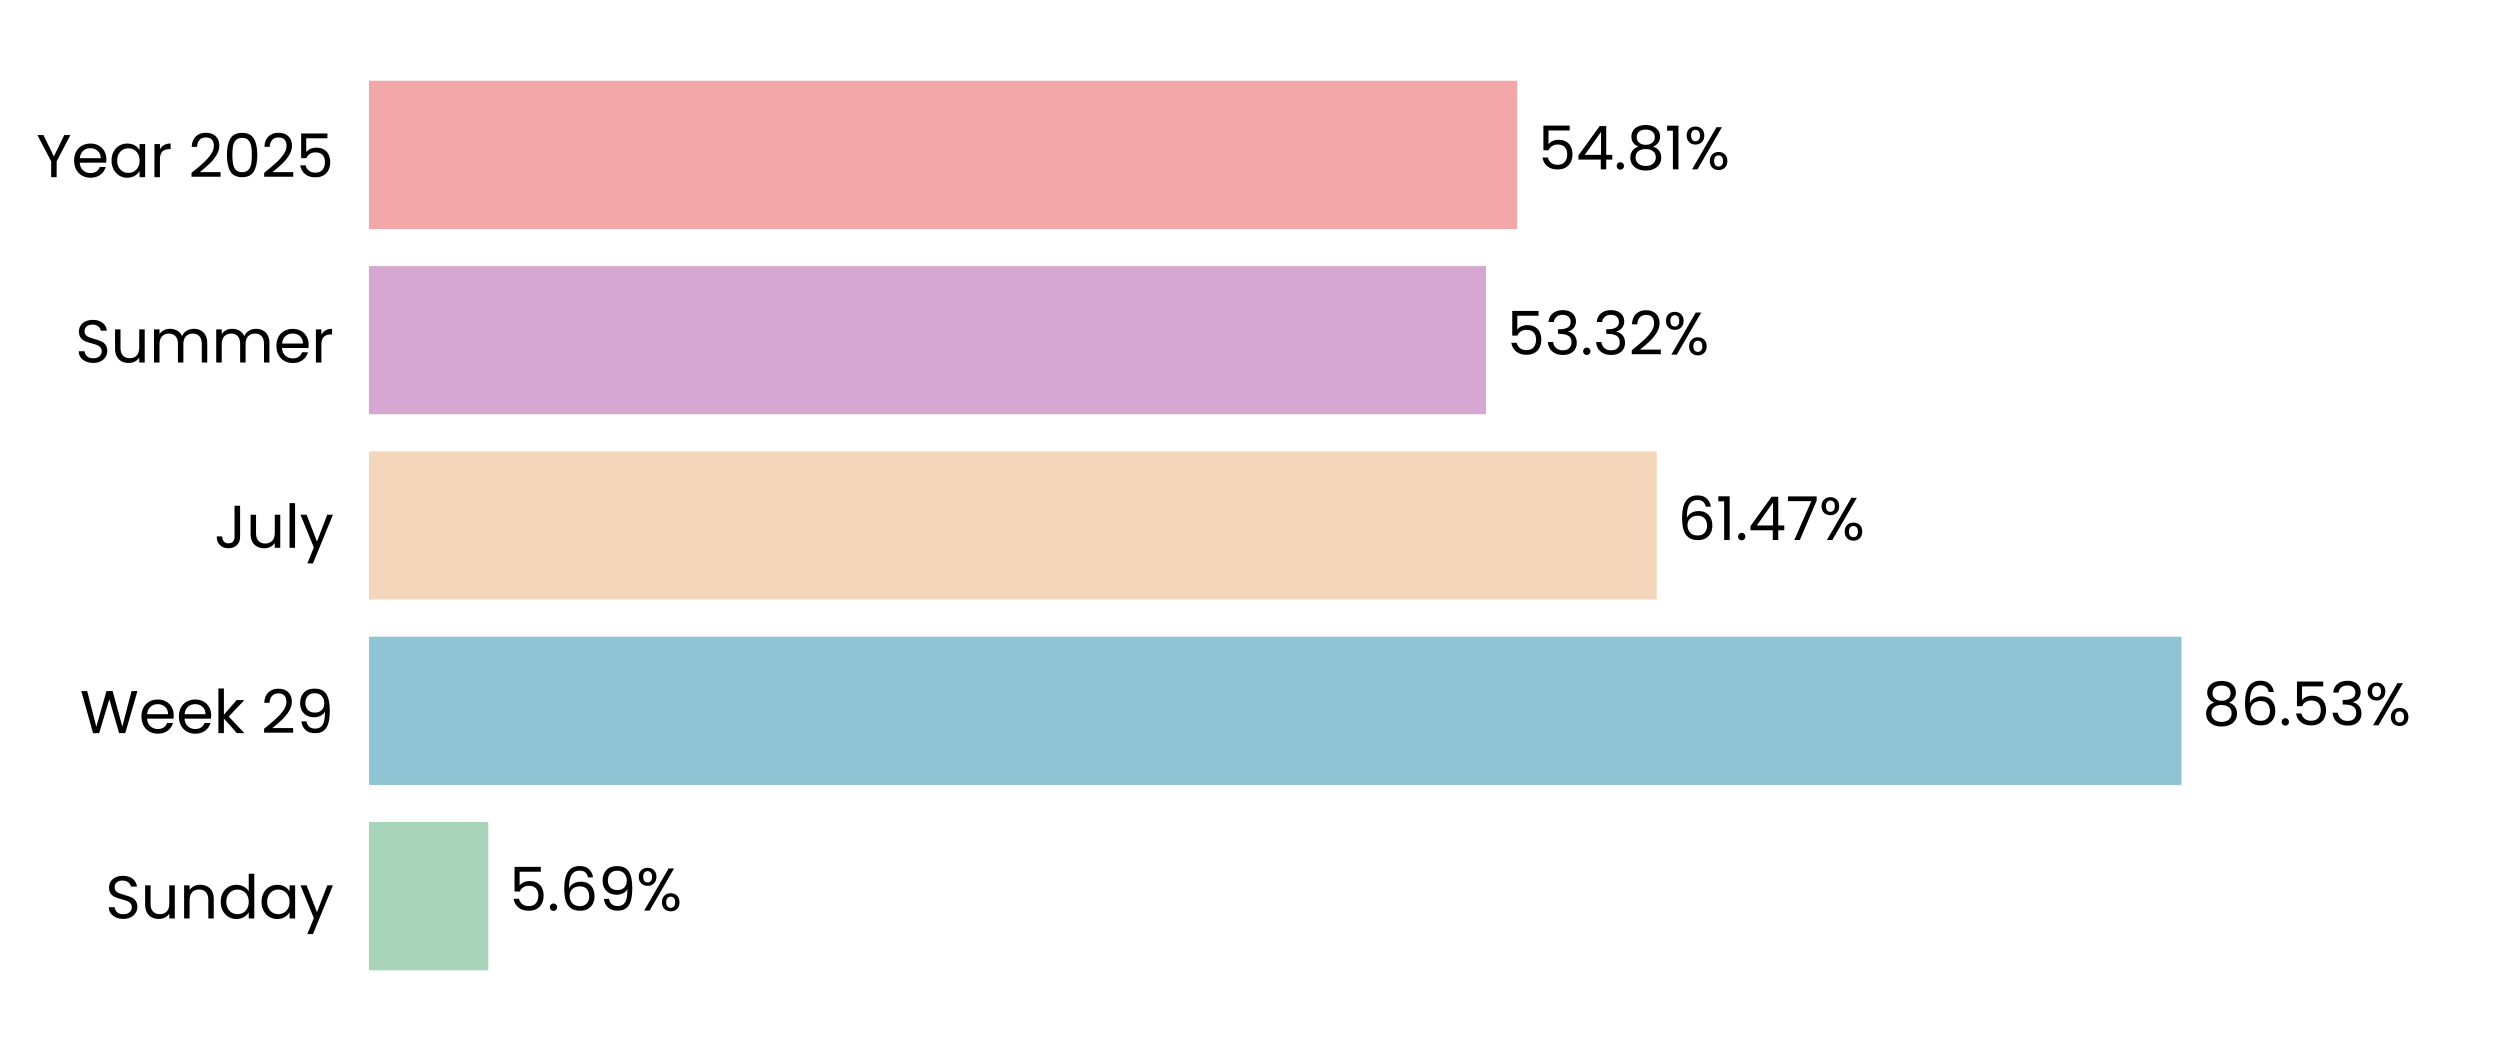
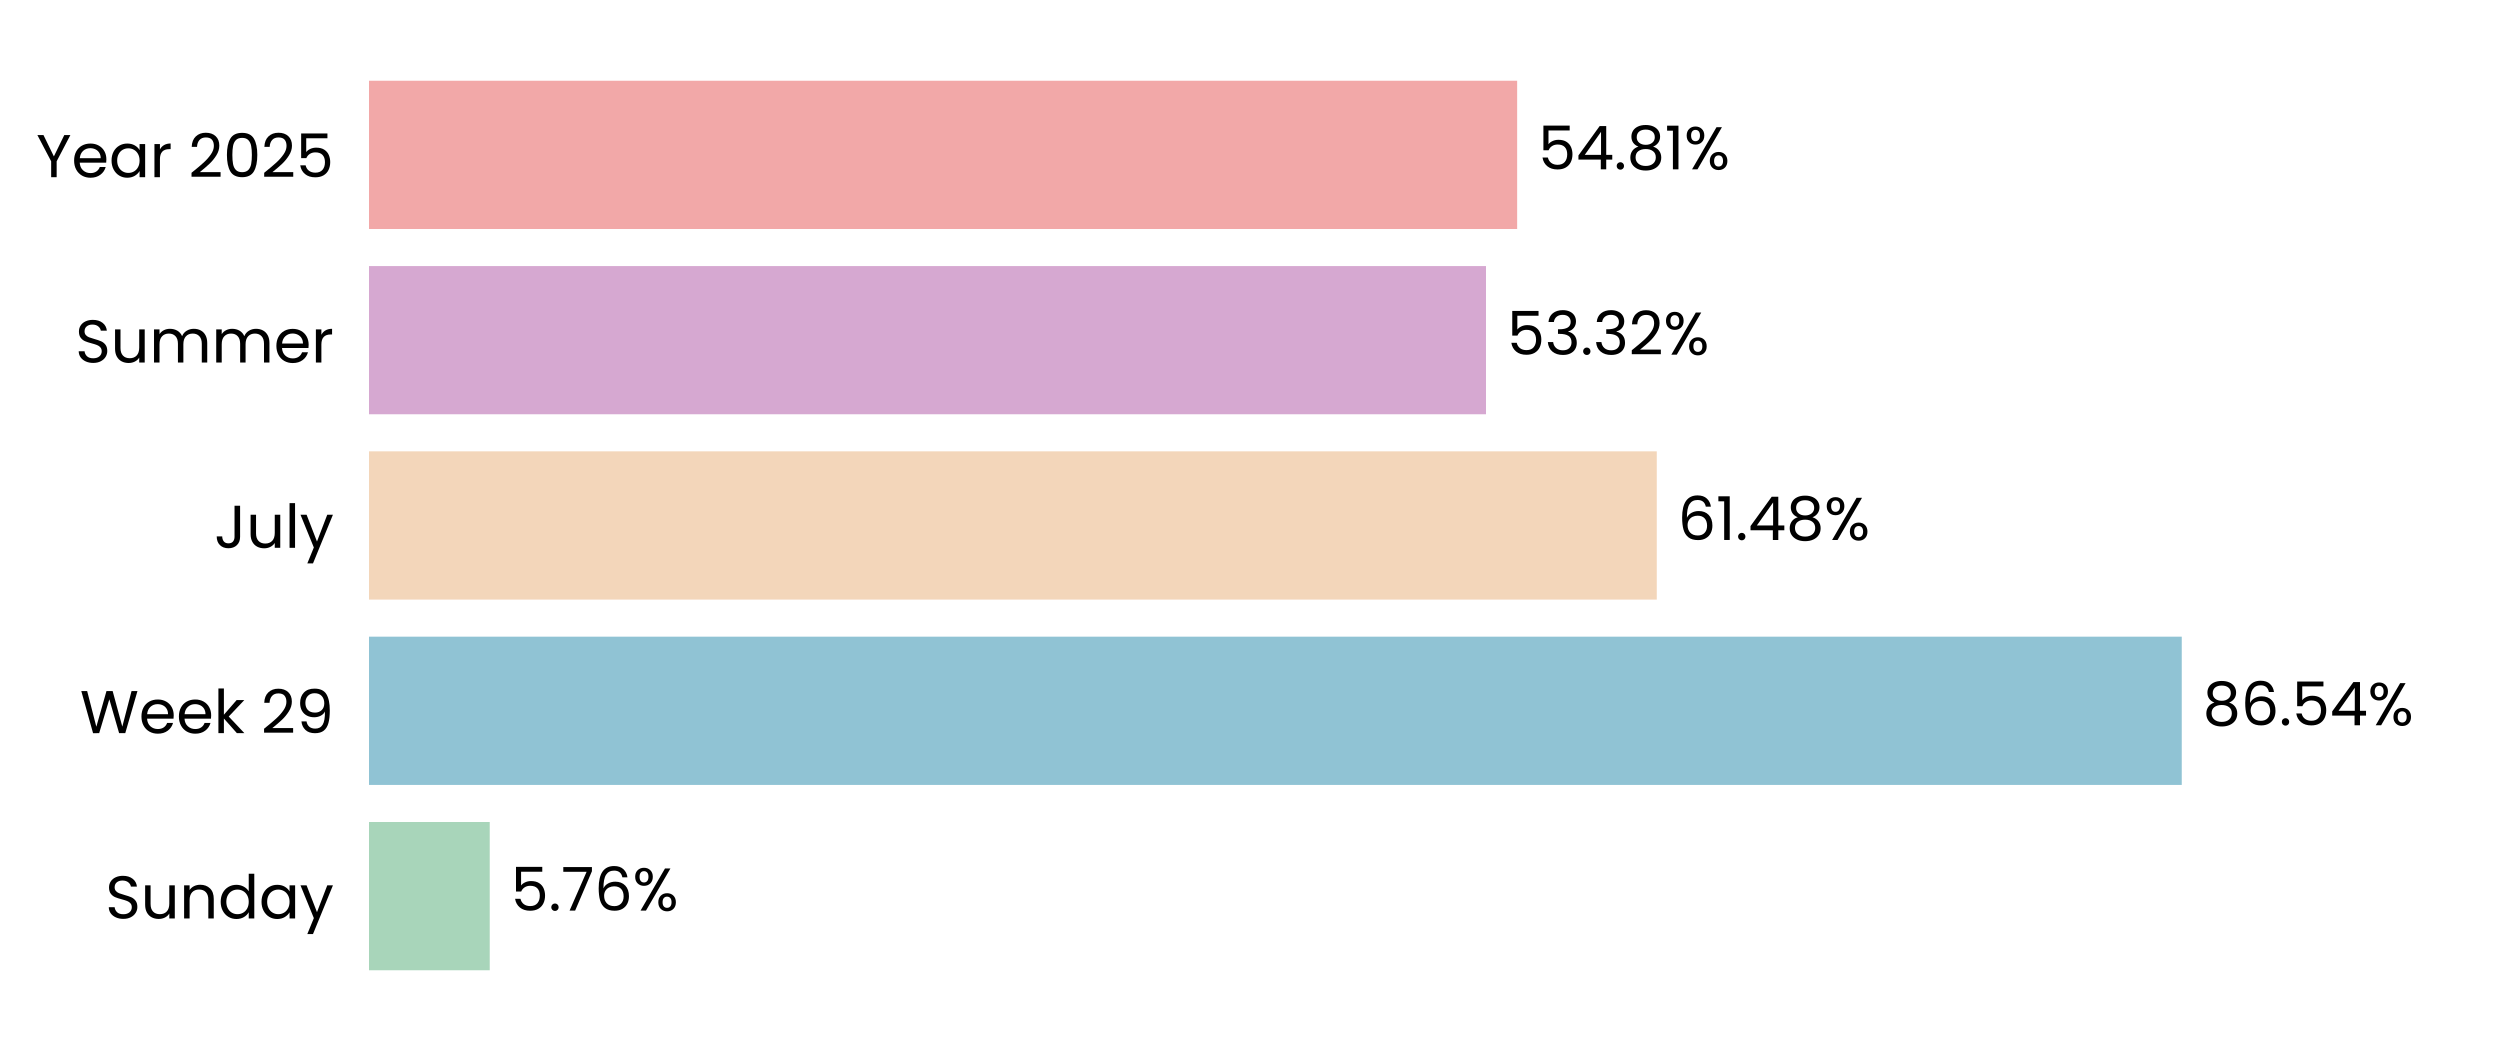
<svg xmlns="http://www.w3.org/2000/svg" xmlns:xlink="http://www.w3.org/1999/xlink" width="496.691pt" height="208.8pt" viewBox="0 0 496.691 208.8" version="1.1">
  <defs>
    <style type="text/css">*{stroke-linejoin: round; stroke-linecap: butt}</style>
  </defs>
  <g id="figure_1">
    <g id="patch_1">
      <path d="M 0 208.8  L 496.691 208.8  L 496.691 0  L 0 0  L 0 208.8  z " style="fill: none" />
    </g>
    <g id="axes_1">
      <g id="patch_2">
        <path d="M 73.311 201.6  L 489.491 201.6  L 489.491 7.2  L 73.311 7.2  L 73.311 201.6  z " style="fill: none" />
      </g>
      <g id="patch_3">
-         <path d="M 73.311 192.764  L 97.01 192.764  L 97.01 163.309  L 73.311 163.309  z " clip-path="url(#pd6798aa94c)" style="fill: #a8d5ba" />
+         <path d="M 73.311 192.764  L 97.299 192.764  L 97.299 163.309  L 73.311 163.309  z " clip-path="url(#p9e86f85a47)" style="fill: #a8d5ba" />
      </g>
      <g id="patch_4">
-         <path d="M 73.311 155.945  L 433.423 155.945  L 433.423 126.491  L 73.311 126.491  z " clip-path="url(#pd6798aa94c)" style="fill: #90c3d4" />
+         <path d="M 73.311 155.945  L 433.464 155.945  L 433.464 126.491  L 73.311 126.491  z " clip-path="url(#p9e86f85a47)" style="fill: #90c3d4" />
      </g>
      <g id="patch_5">
-         <path d="M 73.311 119.127  L 329.154 119.127  L 329.154 89.673  L 73.311 89.673  z " clip-path="url(#pd6798aa94c)" style="fill: #f3d6ba" />
+         <path d="M 73.311 119.127  L 329.163 119.127  L 329.163 89.673  L 73.311 89.673  z " clip-path="url(#p9e86f85a47)" style="fill: #f3d6ba" />
      </g>
      <g id="patch_6">
-         <path d="M 73.311 82.309  L 295.23 82.309  L 295.23 52.855  L 73.311 52.855  z " clip-path="url(#pd6798aa94c)" style="fill: #d6a8d1" />
+         <path d="M 73.311 82.309  L 295.233 82.309  L 295.233 52.855  L 73.311 52.855  z " clip-path="url(#p9e86f85a47)" style="fill: #d6a8d1" />
      </g>
      <g id="patch_7">
-         <path d="M 73.311 45.491  L 301.42 45.491  L 301.42 16.036  L 73.311 16.036  z " clip-path="url(#pd6798aa94c)" style="fill: #f2a8a8" />
+         <path d="M 73.311 45.491  L 301.421 45.491  L 301.421 16.036  L 73.311 16.036  z " clip-path="url(#p9e86f85a47)" style="fill: #f2a8a8" />
      </g>
      <g id="matplotlib.axis_1">
        <g id="ytick_1">
          <g id="text_1">
            <g transform="translate(20.92875 182.4764) scale(0.12 -0.12)">
              <defs>
                <path id="Poppins-Regular-53" d="M 1907 -45  Q 1466 -45 1117 112  Q 768 269 569 547  Q 371 826 365 1190  L 986 1190  Q 1018 877 1245 662  Q 1472 448 1907 448  Q 2323 448 2563 656  Q 2803 864 2803 1190  Q 2803 1446 2662 1606  Q 2522 1766 2310 1849  Q 2099 1933 1741 2029  Q 1299 2144 1033 2259  Q 768 2374 579 2620  Q 390 2867 390 3283  Q 390 3648 576 3929  Q 762 4211 1098 4364  Q 1434 4518 1869 4518  Q 2496 4518 2896 4204  Q 3296 3891 3347 3373  L 2707 3373  Q 2675 3629 2438 3824  Q 2202 4019 1811 4019  Q 1446 4019 1216 3830  Q 986 3642 986 3302  Q 986 3059 1123 2905  Q 1261 2752 1462 2672  Q 1664 2592 2029 2490  Q 2470 2368 2739 2249  Q 3008 2131 3200 1884  Q 3392 1638 3392 1216  Q 3392 890 3219 602  Q 3046 314 2707 134  Q 2368 -45 1907 -45  z " transform="scale(0.015625)" />
                <path id="Poppins-Regular-75" d="M 3603 3507  L 3603 0  L 3021 0  L 3021 518  Q 2854 250 2556 99  Q 2259 -51 1901 -51  Q 1491 -51 1164 118  Q 838 288 649 627  Q 461 966 461 1453  L 461 3507  L 1037 3507  L 1037 1530  Q 1037 1011 1299 732  Q 1562 454 2016 454  Q 2483 454 2752 742  Q 3021 1030 3021 1581  L 3021 3507  L 3603 3507  z " transform="scale(0.015625)" />
                <path id="Poppins-Regular-6e" d="M 2202 3571  Q 2842 3571 3238 3184  Q 3635 2797 3635 2067  L 3635 0  L 3059 0  L 3059 1984  Q 3059 2509 2796 2787  Q 2534 3066 2080 3066  Q 1619 3066 1347 2778  Q 1075 2490 1075 1939  L 1075 0  L 493 0  L 493 3507  L 1075 3507  L 1075 3008  Q 1248 3277 1545 3424  Q 1843 3571 2202 3571  z " transform="scale(0.015625)" />
                <path id="Poppins-Regular-64" d="M 275 1766  Q 275 2304 492 2710  Q 710 3117 1091 3341  Q 1472 3565 1946 3565  Q 2355 3565 2707 3376  Q 3059 3187 3245 2880  L 3245 4736  L 3834 4736  L 3834 0  L 3245 0  L 3245 659  Q 3072 346 2733 144  Q 2394 -58 1939 -58  Q 1472 -58 1091 172  Q 710 403 492 819  Q 275 1235 275 1766  z M 3245 1760  Q 3245 2157 3085 2451  Q 2925 2746 2653 2902  Q 2381 3059 2054 3059  Q 1728 3059 1459 2905  Q 1190 2752 1030 2457  Q 870 2163 870 1766  Q 870 1363 1030 1065  Q 1190 768 1459 611  Q 1728 454 2054 454  Q 2381 454 2653 611  Q 2925 768 3085 1065  Q 3245 1363 3245 1760  z " transform="scale(0.015625)" />
                <path id="Poppins-Regular-61" d="M 275 1766  Q 275 2304 492 2710  Q 710 3117 1091 3341  Q 1472 3565 1939 3565  Q 2400 3565 2739 3366  Q 3078 3168 3245 2867  L 3245 3507  L 3834 3507  L 3834 0  L 3245 0  L 3245 653  Q 3072 346 2729 144  Q 2387 -58 1933 -58  Q 1466 -58 1088 172  Q 710 403 492 819  Q 275 1235 275 1766  z M 3245 1760  Q 3245 2157 3085 2451  Q 2925 2746 2653 2902  Q 2381 3059 2054 3059  Q 1728 3059 1459 2905  Q 1190 2752 1030 2457  Q 870 2163 870 1766  Q 870 1363 1030 1065  Q 1190 768 1459 611  Q 1728 454 2054 454  Q 2381 454 2653 611  Q 2925 768 3085 1065  Q 3245 1363 3245 1760  z " transform="scale(0.015625)" />
                <path id="Poppins-Regular-79" d="M 3514 3507  L 1402 -1651  L 800 -1651  L 1491 38  L 77 3507  L 723 3507  L 1824 666  L 2912 3507  L 3514 3507  z " transform="scale(0.015625)" />
              </defs>
              <use xlink:href="#Poppins-Regular-53" />
              <use xlink:href="#Poppins-Regular-75" transform="translate(58.7 0)" />
              <use xlink:href="#Poppins-Regular-6e" transform="translate(122.7 0)" />
              <use xlink:href="#Poppins-Regular-64" transform="translate(186.7 0)" />
              <use xlink:href="#Poppins-Regular-61" transform="translate(254.3 0)" />
              <use xlink:href="#Poppins-Regular-79" transform="translate(321.8999 0)" />
            </g>
          </g>
        </g>
        <g id="ytick_2">
          <g id="text_2">
            <g transform="translate(15.87562 145.6582) scale(0.12 -0.12)">
              <defs>
                <path id="Poppins-Regular-57" d="M 6099 4461  L 4806 0  L 4154 0  L 3117 3590  L 2042 0  L 1395 -6  L 147 4461  L 768 4461  L 1741 678  L 2816 4461  L 3469 4461  L 4493 691  L 5472 4461  L 6099 4461  z " transform="scale(0.015625)" />
                <path id="Poppins-Regular-65" d="M 3693 1888  Q 3693 1722 3674 1536  L 870 1536  Q 902 1018 1225 726  Q 1549 435 2010 435  Q 2387 435 2640 611  Q 2893 787 2995 1082  L 3622 1082  Q 3482 576 3059 259  Q 2637 -58 2010 -58  Q 1510 -58 1116 166  Q 723 390 499 803  Q 275 1216 275 1760  Q 275 2304 492 2713  Q 710 3123 1104 3344  Q 1498 3565 2010 3565  Q 2509 3565 2893 3347  Q 3277 3130 3485 2749  Q 3693 2368 3693 1888  z M 3091 2010  Q 3091 2342 2944 2582  Q 2797 2822 2544 2947  Q 2291 3072 1984 3072  Q 1542 3072 1232 2790  Q 922 2509 877 2010  L 3091 2010  z " transform="scale(0.015625)" />
                <path id="Poppins-Regular-6b" d="M 2451 0  L 1075 1549  L 1075 0  L 493 0  L 493 4736  L 1075 4736  L 1075 1952  L 2426 3507  L 3238 3507  L 1587 1760  L 3245 0  L 2451 0  z " transform="scale(0.015625)" />
                <path id="Poppins-Regular-20" transform="scale(0.015625)" />
                <path id="Poppins-Regular-32" d="M 326 467  Q 1139 1120 1600 1539  Q 2061 1958 2377 2416  Q 2694 2874 2694 3315  Q 2694 3731 2492 3971  Q 2291 4211 1843 4211  Q 1408 4211 1168 3939  Q 928 3667 909 3213  L 346 3213  Q 371 3930 780 4320  Q 1190 4710 1837 4710  Q 2496 4710 2883 4345  Q 3270 3981 3270 3341  Q 3270 2810 2953 2307  Q 2637 1805 2233 1424  Q 1830 1043 1203 538  L 3405 538  L 3405 51  L 326 51  L 326 467  z " transform="scale(0.015625)" />
                <path id="Poppins-Regular-39" d="M 1146 1242  Q 1210 877 1443 678  Q 1677 480 2074 480  Q 2605 480 2857 896  Q 3110 1312 3098 2298  Q 2963 2010 2649 1846  Q 2336 1683 1952 1683  Q 1523 1683 1187 1859  Q 851 2035 659 2374  Q 467 2714 467 3194  Q 467 3878 864 4297  Q 1261 4717 1990 4717  Q 2886 4717 3248 4134  Q 3610 3552 3610 2400  Q 3610 1594 3466 1069  Q 3322 544 2979 269  Q 2637 -6 2042 -6  Q 1389 -6 1024 346  Q 659 698 608 1242  L 1146 1242  z M 2048 2176  Q 2477 2176 2752 2441  Q 3027 2707 3027 3162  Q 3027 3642 2758 3936  Q 2490 4230 2003 4230  Q 1555 4230 1289 3948  Q 1024 3667 1024 3206  Q 1024 2739 1286 2457  Q 1549 2176 2048 2176  z " transform="scale(0.015625)" />
              </defs>
              <use xlink:href="#Poppins-Regular-57" />
              <use xlink:href="#Poppins-Regular-65" transform="translate(97.59999 0)" />
              <use xlink:href="#Poppins-Regular-65" transform="translate(159.6 0)" />
              <use xlink:href="#Poppins-Regular-6b" transform="translate(221.6 0)" />
              <use xlink:href="#Poppins-Regular-20" transform="translate(273.0999 0)" />
              <use xlink:href="#Poppins-Regular-32" transform="translate(299.7999 0)" />
              <use xlink:href="#Poppins-Regular-39" transform="translate(357.2999 0)" />
            </g>
          </g>
        </g>
        <g id="ytick_3">
          <g id="text_3">
            <g transform="translate(42.56437 108.84) scale(0.12 -0.12)">
              <defs>
                <path id="Poppins-Regular-4a" d="M 2739 4461  L 2739 1165  Q 2739 614 2400 284  Q 2061 -45 1504 -45  Q 941 -45 601 291  Q 262 627 262 1210  L 845 1210  Q 851 883 1014 678  Q 1178 474 1504 474  Q 1830 474 1990 669  Q 2150 864 2150 1165  L 2150 4461  L 2739 4461  z " transform="scale(0.015625)" />
                <path id="Poppins-Regular-6c" d="M 1075 4736  L 1075 0  L 493 0  L 493 4736  L 1075 4736  z " transform="scale(0.015625)" />
              </defs>
              <use xlink:href="#Poppins-Regular-4a" />
              <use xlink:href="#Poppins-Regular-75" transform="translate(52.99999 0)" />
              <use xlink:href="#Poppins-Regular-6c" transform="translate(117 0)" />
              <use xlink:href="#Poppins-Regular-79" transform="translate(141.6 0)" />
            </g>
          </g>
        </g>
        <g id="ytick_4">
          <g id="text_4">
            <g transform="translate(14.95125 72.02182) scale(0.12 -0.12)">
              <defs>
                <path id="Poppins-Regular-6d" d="M 4710 3571  Q 5120 3571 5440 3401  Q 5760 3232 5945 2893  Q 6131 2554 6131 2067  L 6131 0  L 5555 0  L 5555 1984  Q 5555 2509 5296 2787  Q 5037 3066 4595 3066  Q 4141 3066 3872 2774  Q 3603 2483 3603 1933  L 3603 0  L 3027 0  L 3027 1984  Q 3027 2509 2768 2787  Q 2509 3066 2067 3066  Q 1613 3066 1344 2774  Q 1075 2483 1075 1933  L 1075 0  L 493 0  L 493 3507  L 1075 3507  L 1075 3002  Q 1248 3277 1539 3424  Q 1830 3571 2182 3571  Q 2624 3571 2963 3372  Q 3302 3174 3469 2790  Q 3616 3162 3955 3366  Q 4294 3571 4710 3571  z " transform="scale(0.015625)" />
                <path id="Poppins-Regular-72" d="M 1075 2938  Q 1229 3238 1513 3404  Q 1798 3571 2208 3571  L 2208 2970  L 2054 2970  Q 1075 2970 1075 1907  L 1075 0  L 493 0  L 493 3507  L 1075 3507  L 1075 2938  z " transform="scale(0.015625)" />
              </defs>
              <use xlink:href="#Poppins-Regular-53" />
              <use xlink:href="#Poppins-Regular-75" transform="translate(58.7 0)" />
              <use xlink:href="#Poppins-Regular-6d" transform="translate(122.7 0)" />
              <use xlink:href="#Poppins-Regular-6d" transform="translate(225.7 0)" />
              <use xlink:href="#Poppins-Regular-65" transform="translate(328.7 0)" />
              <use xlink:href="#Poppins-Regular-72" transform="translate(390.6999 0)" />
            </g>
          </g>
        </g>
        <g id="ytick_5">
          <g id="text_5">
            <g transform="translate(7.2 35.20364) scale(0.12 -0.12)">
              <defs>
                <path id="Poppins-Regular-59" d="M 3616 4461  L 2163 1683  L 2163 0  L 1581 0  L 1581 1683  L 122 4461  L 768 4461  L 1869 2202  L 2970 4461  L 3616 4461  z " transform="scale(0.015625)" />
                <path id="Poppins-Regular-30" d="M 397 2362  Q 397 3462 755 4080  Q 1114 4698 2010 4698  Q 2899 4698 3257 4080  Q 3616 3462 3616 2362  Q 3616 1242 3257 621  Q 2899 0 2010 0  Q 1114 0 755 621  Q 397 1242 397 2362  z M 3040 2362  Q 3040 2918 2966 3305  Q 2893 3693 2665 3929  Q 2438 4166 2010 4166  Q 1574 4166 1347 3929  Q 1120 3693 1046 3305  Q 973 2918 973 2362  Q 973 1786 1046 1395  Q 1120 1005 1347 768  Q 1574 531 2010 531  Q 2438 531 2665 768  Q 2893 1005 2966 1395  Q 3040 1786 3040 2362  z " transform="scale(0.015625)" />
                <path id="Poppins-Regular-35" d="M 3347 4122  L 1101 4122  L 1101 2662  Q 1248 2867 1536 2998  Q 1824 3130 2157 3130  Q 2688 3130 3021 2909  Q 3354 2688 3498 2339  Q 3642 1990 3642 1600  Q 3642 1139 3469 774  Q 3296 410 2941 198  Q 2586 -13 2061 -13  Q 1389 -13 973 332  Q 557 678 467 1254  L 1037 1254  Q 1120 890 1389 685  Q 1658 480 2067 480  Q 2573 480 2829 784  Q 3085 1088 3085 1587  Q 3085 2086 2829 2358  Q 2573 2630 2074 2630  Q 1734 2630 1481 2467  Q 1229 2304 1114 2022  L 563 2022  L 563 4634  L 3347 4634  L 3347 4122  z " transform="scale(0.015625)" />
              </defs>
              <use xlink:href="#Poppins-Regular-59" />
              <use xlink:href="#Poppins-Regular-65" transform="translate(58.39999 0)" />
              <use xlink:href="#Poppins-Regular-61" transform="translate(120.4 0)" />
              <use xlink:href="#Poppins-Regular-72" transform="translate(188 0)" />
              <use xlink:href="#Poppins-Regular-20" transform="translate(225.3 0)" />
              <use xlink:href="#Poppins-Regular-32" transform="translate(252 0)" />
              <use xlink:href="#Poppins-Regular-30" transform="translate(309.4999 0)" />
              <use xlink:href="#Poppins-Regular-32" transform="translate(372.2999 0)" />
              <use xlink:href="#Poppins-Regular-35" transform="translate(429.7999 0)" />
            </g>
          </g>
        </g>
      </g>
      <g id="text_6">
-         <g transform="translate(101.1722 180.9164) scale(0.12 -0.12)">
+         <g transform="translate(101.4612 180.9164) scale(0.12 -0.12)">
          <defs>
            <path id="Poppins-Regular-2e" d="M 678 -38  Q 512 -38 397 77  Q 282 192 282 358  Q 282 525 397 640  Q 512 755 678 755  Q 838 755 950 640  Q 1062 525 1062 358  Q 1062 192 950 77  Q 838 -38 678 -38  z " transform="scale(0.015625)" />
+             <path id="Poppins-Regular-37" d="M 3245 4173  L 1466 0  L 877 0  L 2682 4115  L 211 4115  L 211 4614  L 3245 4614  L 3245 4173  z " transform="scale(0.015625)" />
            <path id="Poppins-Regular-36" d="M 2976 3526  Q 2835 4237 2099 4237  Q 1530 4237 1248 3798  Q 966 3360 973 2355  Q 1120 2688 1462 2877  Q 1805 3066 2227 3066  Q 2886 3066 3280 2656  Q 3674 2246 3674 1523  Q 3674 1088 3504 742  Q 3334 397 2992 192  Q 2650 -13 2163 -13  Q 1504 -13 1133 281  Q 762 576 614 1094  Q 467 1613 467 2374  Q 467 4723 2106 4723  Q 2733 4723 3091 4384  Q 3450 4045 3514 3526  L 2976 3526  z M 2106 2573  Q 1830 2573 1587 2461  Q 1344 2349 1193 2121  Q 1043 1894 1043 1568  Q 1043 1082 1324 778  Q 1606 474 2131 474  Q 2579 474 2844 752  Q 3110 1030 3110 1504  Q 3110 2003 2854 2288  Q 2598 2573 2106 2573  z " transform="scale(0.015625)" />
            <path id="Poppins-Regular-25" d="M 269 3584  Q 269 4019 531 4278  Q 794 4538 1203 4538  Q 1613 4538 1875 4278  Q 2138 4019 2138 3584  Q 2138 3142 1875 2883  Q 1613 2624 1203 2624  Q 794 2624 531 2883  Q 269 3142 269 3584  z M 4006 4467  L 1414 0  L 838 0  L 3430 4467  L 4006 4467  z M 1203 4179  Q 986 4179 861 4028  Q 736 3878 736 3584  Q 736 3290 861 3136  Q 986 2982 1203 2982  Q 1421 2982 1549 3139  Q 1677 3296 1677 3584  Q 1677 3878 1549 4028  Q 1421 4179 1203 4179  z M 2720 883  Q 2720 1325 2982 1584  Q 3245 1843 3654 1843  Q 4064 1843 4323 1584  Q 4582 1325 4582 883  Q 4582 448 4323 185  Q 4064 -77 3654 -77  Q 3245 -77 2982 182  Q 2720 442 2720 883  z M 3648 1478  Q 3430 1478 3302 1328  Q 3174 1178 3174 883  Q 3174 595 3302 444  Q 3430 294 3648 294  Q 3866 294 3994 444  Q 4122 595 4122 883  Q 4122 1178 3994 1328  Q 3866 1478 3648 1478  z " transform="scale(0.015625)" />
          </defs>
          <use xlink:href="#Poppins-Regular-35" />
          <use xlink:href="#Poppins-Regular-2e" transform="translate(62.79999 0)" />
-           <use xlink:href="#Poppins-Regular-36" transform="translate(83.79997 0)" />
-           <use xlink:href="#Poppins-Regular-39" transform="translate(147.3 0)" />
-           <use xlink:href="#Poppins-Regular-25" transform="translate(210.2999 0)" />
+           <use xlink:href="#Poppins-Regular-37" transform="translate(83.79997 0)" />
+           <use xlink:href="#Poppins-Regular-36" transform="translate(138.4 0)" />
+           <use xlink:href="#Poppins-Regular-25" transform="translate(201.8999 0)" />
        </g>
      </g>
      <g id="text_7">
-         <g transform="translate(437.5844 144.0982) scale(0.12 -0.12)">
+         <g transform="translate(437.6256 144.0982) scale(0.12 -0.12)">
          <defs>
            <path id="Poppins-Regular-38" d="M 1242 2406  Q 883 2547 691 2816  Q 499 3085 499 3469  Q 499 3814 672 4092  Q 845 4371 1187 4534  Q 1530 4698 2016 4698  Q 2502 4698 2844 4534  Q 3187 4371 3363 4092  Q 3539 3814 3539 3469  Q 3539 3098 3340 2819  Q 3142 2541 2797 2406  Q 3194 2285 3427 1981  Q 3661 1677 3661 1248  Q 3661 832 3456 521  Q 3251 211 2876 41  Q 2502 -128 2016 -128  Q 1530 -128 1162 41  Q 794 211 589 521  Q 384 832 384 1248  Q 384 1677 614 1984  Q 845 2291 1242 2406  z M 2976 3398  Q 2976 3789 2720 4000  Q 2464 4211 2016 4211  Q 1574 4211 1318 4000  Q 1062 3789 1062 3392  Q 1062 3034 1328 2816  Q 1594 2598 2016 2598  Q 2445 2598 2710 2819  Q 2976 3040 2976 3398  z M 2016 2150  Q 1542 2150 1241 1929  Q 941 1709 941 1267  Q 941 858 1232 608  Q 1523 358 2016 358  Q 2509 358 2797 608  Q 3085 858 3085 1267  Q 3085 1696 2790 1923  Q 2496 2150 2016 2150  z " transform="scale(0.015625)" />
-             <path id="Poppins-Regular-33" d="M 384 3462  Q 429 4051 838 4384  Q 1248 4717 1901 4717  Q 2336 4717 2653 4560  Q 2970 4403 3133 4134  Q 3296 3866 3296 3526  Q 3296 3130 3069 2842  Q 2842 2554 2477 2470  L 2477 2438  Q 2893 2336 3136 2035  Q 3379 1734 3379 1248  Q 3379 883 3212 592  Q 3046 301 2713 134  Q 2381 -32 1914 -32  Q 1235 -32 800 323  Q 365 678 314 1331  L 877 1331  Q 922 947 1190 704  Q 1459 461 1907 461  Q 2355 461 2588 694  Q 2822 928 2822 1299  Q 2822 1779 2502 1990  Q 2182 2202 1536 2202  L 1389 2202  L 1389 2688  L 1542 2688  Q 2131 2694 2432 2883  Q 2733 3072 2733 3469  Q 2733 3808 2512 4013  Q 2291 4218 1882 4218  Q 1485 4218 1241 4013  Q 998 3808 954 3462  L 384 3462  z " transform="scale(0.015625)" />
+             <path id="Poppins-Regular-34" d="M 256 1030  L 256 1472  L 2502 4582  L 3200 4582  L 3200 1536  L 3840 1536  L 3840 1030  L 3200 1030  L 3200 0  L 2624 0  L 2624 1030  L 256 1030  z M 2650 3974  L 928 1536  L 2650 1536  L 2650 3974  z " transform="scale(0.015625)" />
          </defs>
          <use xlink:href="#Poppins-Regular-38" />
          <use xlink:href="#Poppins-Regular-36" transform="translate(63.09999 0)" />
          <use xlink:href="#Poppins-Regular-2e" transform="translate(126.6 0)" />
          <use xlink:href="#Poppins-Regular-35" transform="translate(147.6 0)" />
-           <use xlink:href="#Poppins-Regular-33" transform="translate(210.3999 0)" />
-           <use xlink:href="#Poppins-Regular-25" transform="translate(269.2999 0)" />
+           <use xlink:href="#Poppins-Regular-34" transform="translate(210.3999 0)" />
+           <use xlink:href="#Poppins-Regular-25" transform="translate(273.2999 0)" />
        </g>
      </g>
      <g id="text_8">
-         <g transform="translate(333.3156 107.28) scale(0.12 -0.12)">
+         <g transform="translate(333.3249 107.28) scale(0.12 -0.12)">
          <defs>
            <path id="Poppins-Regular-31" d="M 243 4096  L 243 4627  L 1446 4627  L 1446 0  L 858 0  L 858 4096  L 243 4096  z " transform="scale(0.015625)" />
-             <path id="Poppins-Regular-34" d="M 256 1030  L 256 1472  L 2502 4582  L 3200 4582  L 3200 1536  L 3840 1536  L 3840 1030  L 3200 1030  L 3200 0  L 2624 0  L 2624 1030  L 256 1030  z M 2650 3974  L 928 1536  L 2650 1536  L 2650 3974  z " transform="scale(0.015625)" />
-             <path id="Poppins-Regular-37" d="M 3245 4173  L 1466 0  L 877 0  L 2682 4115  L 211 4115  L 211 4614  L 3245 4614  L 3245 4173  z " transform="scale(0.015625)" />
          </defs>
          <use xlink:href="#Poppins-Regular-36" />
          <use xlink:href="#Poppins-Regular-31" transform="translate(63.49999 0)" />
          <use xlink:href="#Poppins-Regular-2e" transform="translate(95.49997 0)" />
          <use xlink:href="#Poppins-Regular-34" transform="translate(116.5 0)" />
-           <use xlink:href="#Poppins-Regular-37" transform="translate(179.3999 0)" />
-           <use xlink:href="#Poppins-Regular-25" transform="translate(233.9999 0)" />
+           <use xlink:href="#Poppins-Regular-38" transform="translate(179.3999 0)" />
+           <use xlink:href="#Poppins-Regular-25" transform="translate(242.4999 0)" />
        </g>
      </g>
      <g id="text_9">
-         <g transform="translate(299.3917 70.46182) scale(0.12 -0.12)">
+         <g transform="translate(299.3949 70.46182) scale(0.12 -0.12)">
+           <defs>
+             <path id="Poppins-Regular-33" d="M 384 3462  Q 429 4051 838 4384  Q 1248 4717 1901 4717  Q 2336 4717 2653 4560  Q 2970 4403 3133 4134  Q 3296 3866 3296 3526  Q 3296 3130 3069 2842  Q 2842 2554 2477 2470  L 2477 2438  Q 2893 2336 3136 2035  Q 3379 1734 3379 1248  Q 3379 883 3212 592  Q 3046 301 2713 134  Q 2381 -32 1914 -32  Q 1235 -32 800 323  Q 365 678 314 1331  L 877 1331  Q 922 947 1190 704  Q 1459 461 1907 461  Q 2355 461 2588 694  Q 2822 928 2822 1299  Q 2822 1779 2502 1990  Q 2182 2202 1536 2202  L 1389 2202  L 1389 2688  L 1542 2688  Q 2131 2694 2432 2883  Q 2733 3072 2733 3469  Q 2733 3808 2512 4013  Q 2291 4218 1882 4218  Q 1485 4218 1241 4013  Q 998 3808 954 3462  L 384 3462  z " transform="scale(0.015625)" />
+           </defs>
          <use xlink:href="#Poppins-Regular-35" />
          <use xlink:href="#Poppins-Regular-33" transform="translate(62.79999 0)" />
          <use xlink:href="#Poppins-Regular-2e" transform="translate(121.7 0)" />
          <use xlink:href="#Poppins-Regular-33" transform="translate(142.7 0)" />
          <use xlink:href="#Poppins-Regular-32" transform="translate(201.6 0)" />
          <use xlink:href="#Poppins-Regular-25" transform="translate(259.0999 0)" />
        </g>
      </g>
      <g id="text_10">
-         <g transform="translate(305.5818 33.64364) scale(0.12 -0.12)">
+         <g transform="translate(305.5826 33.64364) scale(0.12 -0.12)">
          <use xlink:href="#Poppins-Regular-35" />
          <use xlink:href="#Poppins-Regular-34" transform="translate(62.79999 0)" />
          <use xlink:href="#Poppins-Regular-2e" transform="translate(125.7 0)" />
          <use xlink:href="#Poppins-Regular-38" transform="translate(146.7 0)" />
          <use xlink:href="#Poppins-Regular-31" transform="translate(209.8 0)" />
          <use xlink:href="#Poppins-Regular-25" transform="translate(241.7999 0)" />
        </g>
      </g>
    </g>
  </g>
  <defs>
-     <clipPath id="pd6798aa94c">
+     <clipPath id="p9e86f85a47">
      <rect x="73.311" y="7.2" width="416.18" height="194.4" />
    </clipPath>
  </defs>
</svg>
